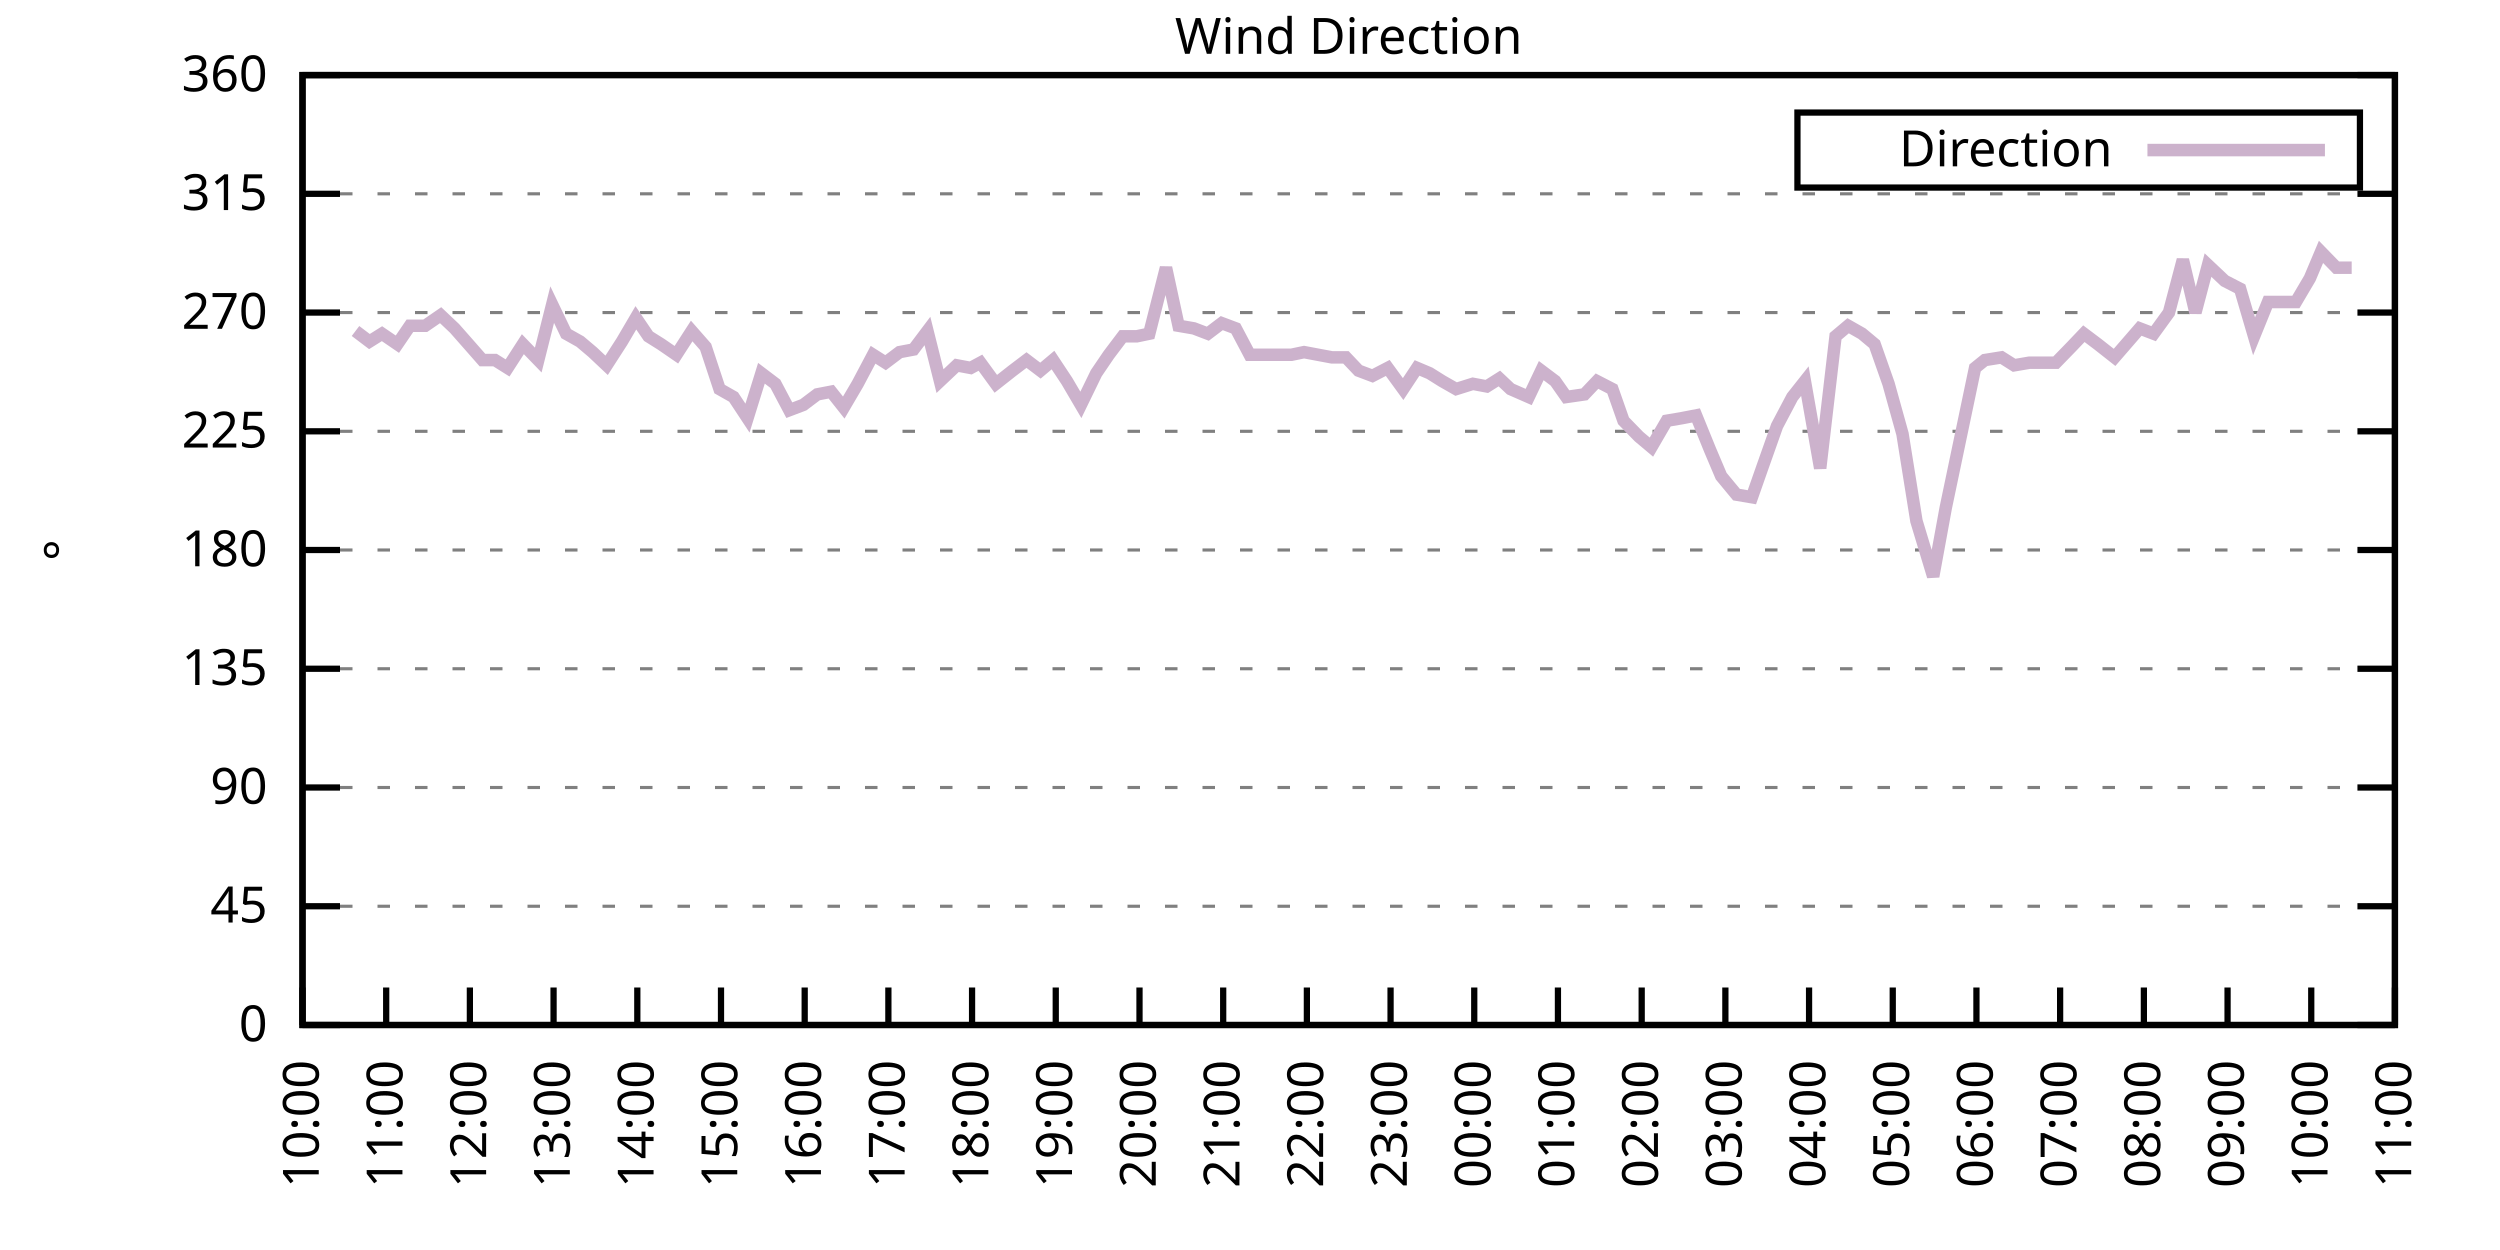
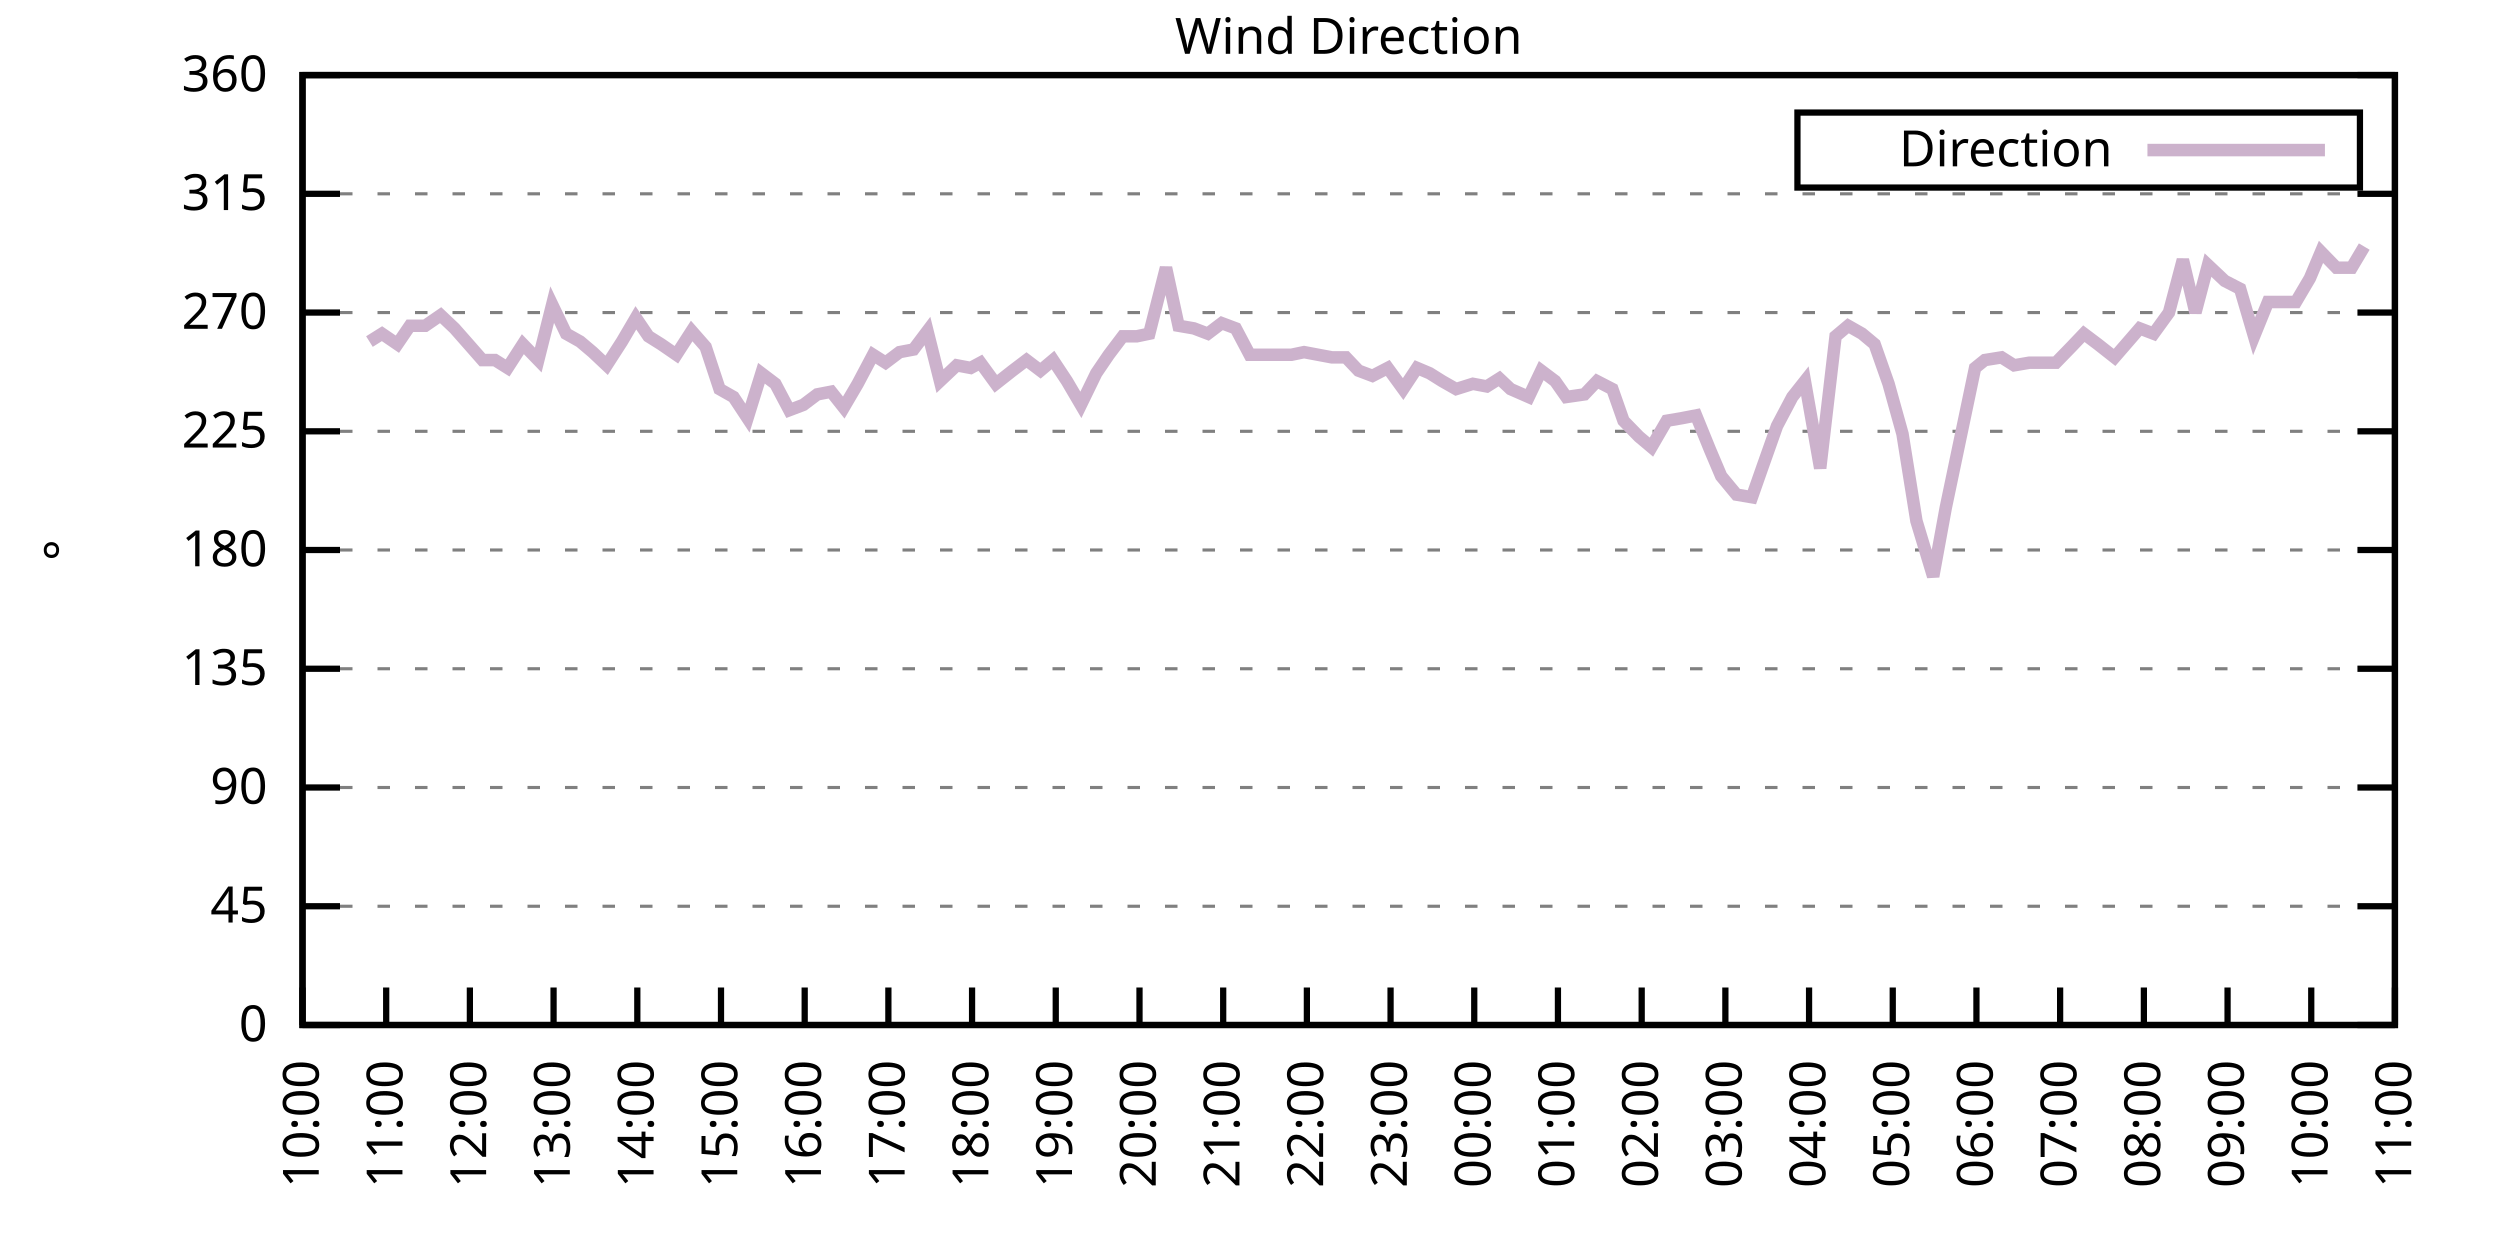
<svg xmlns="http://www.w3.org/2000/svg" xmlns:xlink="http://www.w3.org/1999/xlink" width="400" height="200" viewBox="0 0 400 200">
  <g id="gnuplot_canvas">
    <rect x="0" y="0" width="400" height="200" fill="none" />
    <defs>
      <circle id="gpDot" r="0.5" stroke-width="0.5" stroke="currentColor" />
      <path id="gpPt0" stroke-width="0.333" stroke="currentColor" d="M-1,0 h2 M0,-1 v2" />
      <path id="gpPt1" stroke-width="0.333" stroke="currentColor" d="M-1,-1 L1,1 M1,-1 L-1,1" />
      <path id="gpPt2" stroke-width="0.333" stroke="currentColor" d="M-1,0 L1,0 M0,-1 L0,1 M-1,-1 L1,1 M-1,1 L1,-1" />
      <rect id="gpPt3" stroke-width="0.333" stroke="currentColor" x="-1" y="-1" width="2" height="2" />
      <rect id="gpPt4" stroke-width="0.333" stroke="currentColor" fill="currentColor" x="-1" y="-1" width="2" height="2" />
      <circle id="gpPt5" stroke-width="0.333" stroke="currentColor" cx="0" cy="0" r="1" />
      <use xlink:href="#gpPt5" id="gpPt6" fill="currentColor" stroke="none" />
      <path id="gpPt7" stroke-width="0.333" stroke="currentColor" d="M0,-1.33 L-1.33,0.67 L1.33,0.67 z" />
      <use xlink:href="#gpPt7" id="gpPt8" fill="currentColor" stroke="none" />
      <use xlink:href="#gpPt7" id="gpPt9" stroke="currentColor" transform="rotate(180)" />
      <use xlink:href="#gpPt9" id="gpPt10" fill="currentColor" stroke="none" />
      <use xlink:href="#gpPt3" id="gpPt11" stroke="currentColor" transform="rotate(45)" />
      <use xlink:href="#gpPt11" id="gpPt12" fill="currentColor" stroke="none" />
      <path id="gpPt13" stroke-width="0.333" stroke="currentColor" d="M0,1.330 L1.265,0.411 L0.782,-1.067 L-0.782,-1.076 L-1.265,0.411 z" />
      <use xlink:href="#gpPt13" id="gpPt14" fill="currentColor" stroke="none" />
      <filter id="textbox" filterUnits="objectBoundingBox" x="0" y="0" height="1" width="1">
        <feFlood flood-color="white" flood-opacity="1" result="bgnd" />
        <feComposite in="SourceGraphic" in2="bgnd" operator="atop" />
      </filter>
      <filter id="greybox" filterUnits="objectBoundingBox" x="0" y="0" height="1" width="1">
        <feFlood flood-color="lightgrey" flood-opacity="1" result="grey" />
        <feComposite in="SourceGraphic" in2="grey" operator="atop" />
      </filter>
    </defs>
    <g fill="none" color="white" stroke="currentColor" stroke-width="1.00" stroke-linecap="butt" stroke-linejoin="miter">
</g>
    <g fill="none" color="black" stroke="currentColor" stroke-width="1.00" stroke-linecap="butt" stroke-linejoin="miter">
      <g stroke="none" shape-rendering="crispEdges">
        <polygon fill="rgb(255, 255, 255)" points="48.40,164.00 383.18,164.00 383.18,12.02 48.40,12.02 " />
      </g>
    </g>
    <g fill="none" color="black" stroke="currentColor" stroke-width="1.00" stroke-linecap="butt" stroke-linejoin="miter">
</g>
    <g fill="none" color="black" stroke="black" stroke-width="0.50" stroke-linecap="butt" stroke-linejoin="miter">
</g>
    <g fill="none" color="gray" stroke="currentColor" stroke-width="0.50" stroke-linecap="butt" stroke-linejoin="miter">
      <path stroke="gray" stroke-dasharray="2,4" class="gridline" d="M48.40,164.00 L383.19,164.00  " />
    </g>
    <g fill="none" color="gray" stroke="gray" stroke-width="1.00" stroke-linecap="butt" stroke-linejoin="miter">
</g>
    <g fill="none" color="black" stroke="currentColor" stroke-width="1.00" stroke-linecap="butt" stroke-linejoin="miter">
      <path stroke="black" d="M48.40,164.00 L54.40,164.00 M383.19,164.00 L377.19,164.00  " />
      <g transform="translate(42.80,166.60)" stroke="none" fill="black" font-family="Sans" font-size="8.00" text-anchor="end">
        <text>
          <tspan font-family="Sans"> 0</tspan>
        </text>
      </g>
    </g>
    <g fill="none" color="black" stroke="currentColor" stroke-width="1.00" stroke-linecap="butt" stroke-linejoin="miter">
</g>
    <g fill="none" color="black" stroke="black" stroke-width="0.50" stroke-linecap="butt" stroke-linejoin="miter">
</g>
    <g fill="none" color="gray" stroke="currentColor" stroke-width="0.50" stroke-linecap="butt" stroke-linejoin="miter">
      <path stroke="gray" stroke-dasharray="2,4" class="gridline" d="M48.40,145.00 L383.19,145.00  " />
    </g>
    <g fill="none" color="gray" stroke="gray" stroke-width="1.00" stroke-linecap="butt" stroke-linejoin="miter">
</g>
    <g fill="none" color="black" stroke="currentColor" stroke-width="1.00" stroke-linecap="butt" stroke-linejoin="miter">
      <path stroke="black" d="M48.40,145.00 L54.40,145.00 M383.19,145.00 L377.19,145.00  " />
      <g transform="translate(42.80,147.60)" stroke="none" fill="black" font-family="Sans" font-size="8.00" text-anchor="end">
        <text>
          <tspan font-family="Sans"> 45</tspan>
        </text>
      </g>
    </g>
    <g fill="none" color="black" stroke="currentColor" stroke-width="1.00" stroke-linecap="butt" stroke-linejoin="miter">
</g>
    <g fill="none" color="black" stroke="black" stroke-width="0.50" stroke-linecap="butt" stroke-linejoin="miter">
</g>
    <g fill="none" color="gray" stroke="currentColor" stroke-width="0.50" stroke-linecap="butt" stroke-linejoin="miter">
      <path stroke="gray" stroke-dasharray="2,4" class="gridline" d="M48.40,126.00 L383.19,126.00  " />
    </g>
    <g fill="none" color="gray" stroke="gray" stroke-width="1.00" stroke-linecap="butt" stroke-linejoin="miter">
</g>
    <g fill="none" color="black" stroke="currentColor" stroke-width="1.00" stroke-linecap="butt" stroke-linejoin="miter">
      <path stroke="black" d="M48.40,126.00 L54.40,126.00 M383.19,126.00 L377.19,126.00  " />
      <g transform="translate(42.80,128.60)" stroke="none" fill="black" font-family="Sans" font-size="8.00" text-anchor="end">
        <text>
          <tspan font-family="Sans"> 90</tspan>
        </text>
      </g>
    </g>
    <g fill="none" color="black" stroke="currentColor" stroke-width="1.00" stroke-linecap="butt" stroke-linejoin="miter">
</g>
    <g fill="none" color="black" stroke="black" stroke-width="0.50" stroke-linecap="butt" stroke-linejoin="miter">
</g>
    <g fill="none" color="gray" stroke="currentColor" stroke-width="0.50" stroke-linecap="butt" stroke-linejoin="miter">
      <path stroke="gray" stroke-dasharray="2,4" class="gridline" d="M48.40,107.00 L383.19,107.00  " />
    </g>
    <g fill="none" color="gray" stroke="gray" stroke-width="1.00" stroke-linecap="butt" stroke-linejoin="miter">
</g>
    <g fill="none" color="black" stroke="currentColor" stroke-width="1.00" stroke-linecap="butt" stroke-linejoin="miter">
      <path stroke="black" d="M48.40,107.00 L54.40,107.00 M383.19,107.00 L377.19,107.00  " />
      <g transform="translate(42.80,109.60)" stroke="none" fill="black" font-family="Sans" font-size="8.00" text-anchor="end">
        <text>
          <tspan font-family="Sans"> 135</tspan>
        </text>
      </g>
    </g>
    <g fill="none" color="black" stroke="currentColor" stroke-width="1.00" stroke-linecap="butt" stroke-linejoin="miter">
</g>
    <g fill="none" color="black" stroke="black" stroke-width="0.50" stroke-linecap="butt" stroke-linejoin="miter">
</g>
    <g fill="none" color="gray" stroke="currentColor" stroke-width="0.50" stroke-linecap="butt" stroke-linejoin="miter">
      <path stroke="gray" stroke-dasharray="2,4" class="gridline" d="M48.40,88.00 L383.19,88.00  " />
    </g>
    <g fill="none" color="gray" stroke="gray" stroke-width="1.00" stroke-linecap="butt" stroke-linejoin="miter">
</g>
    <g fill="none" color="black" stroke="currentColor" stroke-width="1.00" stroke-linecap="butt" stroke-linejoin="miter">
      <path stroke="black" d="M48.40,88.00 L54.40,88.00 M383.19,88.00 L377.19,88.00  " />
      <g transform="translate(42.80,90.60)" stroke="none" fill="black" font-family="Sans" font-size="8.00" text-anchor="end">
        <text>
          <tspan font-family="Sans"> 180</tspan>
        </text>
      </g>
    </g>
    <g fill="none" color="black" stroke="currentColor" stroke-width="1.00" stroke-linecap="butt" stroke-linejoin="miter">
</g>
    <g fill="none" color="black" stroke="black" stroke-width="0.50" stroke-linecap="butt" stroke-linejoin="miter">
</g>
    <g fill="none" color="gray" stroke="currentColor" stroke-width="0.50" stroke-linecap="butt" stroke-linejoin="miter">
      <path stroke="gray" stroke-dasharray="2,4" class="gridline" d="M48.40,69.01 L383.19,69.01  " />
    </g>
    <g fill="none" color="gray" stroke="gray" stroke-width="1.00" stroke-linecap="butt" stroke-linejoin="miter">
</g>
    <g fill="none" color="black" stroke="currentColor" stroke-width="1.00" stroke-linecap="butt" stroke-linejoin="miter">
      <path stroke="black" d="M48.40,69.01 L54.40,69.01 M383.19,69.01 L377.19,69.01  " />
      <g transform="translate(42.80,71.61)" stroke="none" fill="black" font-family="Sans" font-size="8.00" text-anchor="end">
        <text>
          <tspan font-family="Sans"> 225</tspan>
        </text>
      </g>
    </g>
    <g fill="none" color="black" stroke="currentColor" stroke-width="1.00" stroke-linecap="butt" stroke-linejoin="miter">
</g>
    <g fill="none" color="black" stroke="black" stroke-width="0.50" stroke-linecap="butt" stroke-linejoin="miter">
</g>
    <g fill="none" color="gray" stroke="currentColor" stroke-width="0.50" stroke-linecap="butt" stroke-linejoin="miter">
      <path stroke="gray" stroke-dasharray="2,4" class="gridline" d="M48.40,50.01 L383.19,50.01  " />
    </g>
    <g fill="none" color="gray" stroke="gray" stroke-width="1.00" stroke-linecap="butt" stroke-linejoin="miter">
</g>
    <g fill="none" color="black" stroke="currentColor" stroke-width="1.00" stroke-linecap="butt" stroke-linejoin="miter">
      <path stroke="black" d="M48.40,50.01 L54.40,50.01 M383.19,50.01 L377.19,50.01  " />
      <g transform="translate(42.80,52.61)" stroke="none" fill="black" font-family="Sans" font-size="8.00" text-anchor="end">
        <text>
          <tspan font-family="Sans"> 270</tspan>
        </text>
      </g>
    </g>
    <g fill="none" color="black" stroke="currentColor" stroke-width="1.00" stroke-linecap="butt" stroke-linejoin="miter">
</g>
    <g fill="none" color="black" stroke="black" stroke-width="0.50" stroke-linecap="butt" stroke-linejoin="miter">
</g>
    <g fill="none" color="gray" stroke="currentColor" stroke-width="0.50" stroke-linecap="butt" stroke-linejoin="miter">
      <path stroke="gray" stroke-dasharray="2,4" class="gridline" d="M48.40,31.01 L383.19,31.01  " />
    </g>
    <g fill="none" color="gray" stroke="gray" stroke-width="1.00" stroke-linecap="butt" stroke-linejoin="miter">
</g>
    <g fill="none" color="black" stroke="currentColor" stroke-width="1.00" stroke-linecap="butt" stroke-linejoin="miter">
      <path stroke="black" d="M48.40,31.01 L54.40,31.01 M383.19,31.01 L377.19,31.01  " />
      <g transform="translate(42.80,33.61)" stroke="none" fill="black" font-family="Sans" font-size="8.00" text-anchor="end">
        <text>
          <tspan font-family="Sans"> 315</tspan>
        </text>
      </g>
    </g>
    <g fill="none" color="black" stroke="currentColor" stroke-width="1.00" stroke-linecap="butt" stroke-linejoin="miter">
</g>
    <g fill="none" color="black" stroke="black" stroke-width="0.50" stroke-linecap="butt" stroke-linejoin="miter">
</g>
    <g fill="none" color="gray" stroke="currentColor" stroke-width="0.50" stroke-linecap="butt" stroke-linejoin="miter">
      <path stroke="gray" stroke-dasharray="2,4" class="gridline" d="M48.40,12.01 L383.19,12.01  " />
    </g>
    <g fill="none" color="gray" stroke="gray" stroke-width="1.00" stroke-linecap="butt" stroke-linejoin="miter">
</g>
    <g fill="none" color="black" stroke="currentColor" stroke-width="1.00" stroke-linecap="butt" stroke-linejoin="miter">
      <path stroke="black" d="M48.40,12.01 L54.40,12.01 M383.19,12.01 L377.19,12.01  " />
      <g transform="translate(42.80,14.61)" stroke="none" fill="black" font-family="Sans" font-size="8.00" text-anchor="end">
        <text>
          <tspan font-family="Sans"> 360</tspan>
        </text>
      </g>
    </g>
    <g fill="none" color="black" stroke="currentColor" stroke-width="1.00" stroke-linecap="butt" stroke-linejoin="miter">
      <path stroke="black" d="M48.40,164.00 L48.40,158.00  " />
      <g transform="translate(51.00,169.60) rotate(270.00)" stroke="none" fill="black" font-family="Sans" font-size="8.00" text-anchor="end">
        <text>
          <tspan font-family="Sans">10:00</tspan>
        </text>
      </g>
    </g>
    <g fill="none" color="black" stroke="currentColor" stroke-width="1.00" stroke-linecap="butt" stroke-linejoin="miter">
      <path stroke="black" d="M61.79,164.00 L61.79,158.00  " />
      <g transform="translate(64.39,169.60) rotate(270.00)" stroke="none" fill="black" font-family="Sans" font-size="8.00" text-anchor="end">
        <text>
          <tspan font-family="Sans">11:00</tspan>
        </text>
      </g>
    </g>
    <g fill="none" color="black" stroke="currentColor" stroke-width="1.00" stroke-linecap="butt" stroke-linejoin="miter">
      <path stroke="black" d="M75.18,164.00 L75.18,158.00  " />
      <g transform="translate(77.78,169.60) rotate(270.00)" stroke="none" fill="black" font-family="Sans" font-size="8.00" text-anchor="end">
        <text>
          <tspan font-family="Sans">12:00</tspan>
        </text>
      </g>
    </g>
    <g fill="none" color="black" stroke="currentColor" stroke-width="1.00" stroke-linecap="butt" stroke-linejoin="miter">
      <path stroke="black" d="M88.57,164.00 L88.57,158.00  " />
      <g transform="translate(91.17,169.60) rotate(270.00)" stroke="none" fill="black" font-family="Sans" font-size="8.00" text-anchor="end">
        <text>
          <tspan font-family="Sans">13:00</tspan>
        </text>
      </g>
    </g>
    <g fill="none" color="black" stroke="currentColor" stroke-width="1.00" stroke-linecap="butt" stroke-linejoin="miter">
      <path stroke="black" d="M101.97,164.00 L101.97,158.00  " />
      <g transform="translate(104.57,169.60) rotate(270.00)" stroke="none" fill="black" font-family="Sans" font-size="8.00" text-anchor="end">
        <text>
          <tspan font-family="Sans">14:00</tspan>
        </text>
      </g>
    </g>
    <g fill="none" color="black" stroke="currentColor" stroke-width="1.00" stroke-linecap="butt" stroke-linejoin="miter">
      <path stroke="black" d="M115.36,164.00 L115.36,158.00  " />
      <g transform="translate(117.96,169.60) rotate(270.00)" stroke="none" fill="black" font-family="Sans" font-size="8.00" text-anchor="end">
        <text>
          <tspan font-family="Sans">15:00</tspan>
        </text>
      </g>
    </g>
    <g fill="none" color="black" stroke="currentColor" stroke-width="1.00" stroke-linecap="butt" stroke-linejoin="miter">
      <path stroke="black" d="M128.75,164.00 L128.75,158.00  " />
      <g transform="translate(131.35,169.60) rotate(270.00)" stroke="none" fill="black" font-family="Sans" font-size="8.00" text-anchor="end">
        <text>
          <tspan font-family="Sans">16:00</tspan>
        </text>
      </g>
    </g>
    <g fill="none" color="black" stroke="currentColor" stroke-width="1.00" stroke-linecap="butt" stroke-linejoin="miter">
      <path stroke="black" d="M142.14,164.00 L142.14,158.00  " />
      <g transform="translate(144.74,169.60) rotate(270.00)" stroke="none" fill="black" font-family="Sans" font-size="8.00" text-anchor="end">
        <text>
          <tspan font-family="Sans">17:00</tspan>
        </text>
      </g>
    </g>
    <g fill="none" color="black" stroke="currentColor" stroke-width="1.00" stroke-linecap="butt" stroke-linejoin="miter">
      <path stroke="black" d="M155.53,164.00 L155.53,158.00  " />
      <g transform="translate(158.13,169.60) rotate(270.00)" stroke="none" fill="black" font-family="Sans" font-size="8.00" text-anchor="end">
        <text>
          <tspan font-family="Sans">18:00</tspan>
        </text>
      </g>
    </g>
    <g fill="none" color="black" stroke="currentColor" stroke-width="1.00" stroke-linecap="butt" stroke-linejoin="miter">
      <path stroke="black" d="M168.92,164.00 L168.92,158.00  " />
      <g transform="translate(171.52,169.60) rotate(270.00)" stroke="none" fill="black" font-family="Sans" font-size="8.00" text-anchor="end">
        <text>
          <tspan font-family="Sans">19:00</tspan>
        </text>
      </g>
    </g>
    <g fill="none" color="black" stroke="currentColor" stroke-width="1.00" stroke-linecap="butt" stroke-linejoin="miter">
      <path stroke="black" d="M182.32,164.00 L182.32,158.00  " />
      <g transform="translate(184.92,169.60) rotate(270.00)" stroke="none" fill="black" font-family="Sans" font-size="8.00" text-anchor="end">
        <text>
          <tspan font-family="Sans">20:00</tspan>
        </text>
      </g>
    </g>
    <g fill="none" color="black" stroke="currentColor" stroke-width="1.00" stroke-linecap="butt" stroke-linejoin="miter">
      <path stroke="black" d="M195.71,164.00 L195.71,158.00  " />
      <g transform="translate(198.31,169.60) rotate(270.00)" stroke="none" fill="black" font-family="Sans" font-size="8.00" text-anchor="end">
        <text>
          <tspan font-family="Sans">21:00</tspan>
        </text>
      </g>
    </g>
    <g fill="none" color="black" stroke="currentColor" stroke-width="1.00" stroke-linecap="butt" stroke-linejoin="miter">
      <path stroke="black" d="M209.10,164.00 L209.10,158.00  " />
      <g transform="translate(211.70,169.60) rotate(270.00)" stroke="none" fill="black" font-family="Sans" font-size="8.00" text-anchor="end">
        <text>
          <tspan font-family="Sans">22:00</tspan>
        </text>
      </g>
    </g>
    <g fill="none" color="black" stroke="currentColor" stroke-width="1.00" stroke-linecap="butt" stroke-linejoin="miter">
      <path stroke="black" d="M222.49,164.00 L222.49,158.00  " />
      <g transform="translate(225.09,169.60) rotate(270.00)" stroke="none" fill="black" font-family="Sans" font-size="8.00" text-anchor="end">
        <text>
          <tspan font-family="Sans">23:00</tspan>
        </text>
      </g>
    </g>
    <g fill="none" color="black" stroke="currentColor" stroke-width="1.00" stroke-linecap="butt" stroke-linejoin="miter">
      <path stroke="black" d="M235.88,164.00 L235.88,158.00  " />
      <g transform="translate(238.48,169.60) rotate(270.00)" stroke="none" fill="black" font-family="Sans" font-size="8.00" text-anchor="end">
        <text>
          <tspan font-family="Sans">00:00</tspan>
        </text>
      </g>
    </g>
    <g fill="none" color="black" stroke="currentColor" stroke-width="1.00" stroke-linecap="butt" stroke-linejoin="miter">
      <path stroke="black" d="M249.27,164.00 L249.27,158.00  " />
      <g transform="translate(251.87,169.60) rotate(270.00)" stroke="none" fill="black" font-family="Sans" font-size="8.00" text-anchor="end">
        <text>
          <tspan font-family="Sans">01:00</tspan>
        </text>
      </g>
    </g>
    <g fill="none" color="black" stroke="currentColor" stroke-width="1.00" stroke-linecap="butt" stroke-linejoin="miter">
      <path stroke="black" d="M262.67,164.00 L262.67,158.00  " />
      <g transform="translate(265.27,169.60) rotate(270.00)" stroke="none" fill="black" font-family="Sans" font-size="8.00" text-anchor="end">
        <text>
          <tspan font-family="Sans">02:00</tspan>
        </text>
      </g>
    </g>
    <g fill="none" color="black" stroke="currentColor" stroke-width="1.00" stroke-linecap="butt" stroke-linejoin="miter">
      <path stroke="black" d="M276.06,164.00 L276.06,158.00  " />
      <g transform="translate(278.66,169.60) rotate(270.00)" stroke="none" fill="black" font-family="Sans" font-size="8.00" text-anchor="end">
        <text>
          <tspan font-family="Sans">03:00</tspan>
        </text>
      </g>
    </g>
    <g fill="none" color="black" stroke="currentColor" stroke-width="1.00" stroke-linecap="butt" stroke-linejoin="miter">
      <path stroke="black" d="M289.45,164.00 L289.45,158.00  " />
      <g transform="translate(292.05,169.60) rotate(270.00)" stroke="none" fill="black" font-family="Sans" font-size="8.00" text-anchor="end">
        <text>
          <tspan font-family="Sans">04:00</tspan>
        </text>
      </g>
    </g>
    <g fill="none" color="black" stroke="currentColor" stroke-width="1.00" stroke-linecap="butt" stroke-linejoin="miter">
      <path stroke="black" d="M302.84,164.00 L302.84,158.00  " />
      <g transform="translate(305.44,169.60) rotate(270.00)" stroke="none" fill="black" font-family="Sans" font-size="8.00" text-anchor="end">
        <text>
          <tspan font-family="Sans">05:00</tspan>
        </text>
      </g>
    </g>
    <g fill="none" color="black" stroke="currentColor" stroke-width="1.00" stroke-linecap="butt" stroke-linejoin="miter">
      <path stroke="black" d="M316.23,164.00 L316.23,158.00  " />
      <g transform="translate(318.83,169.60) rotate(270.00)" stroke="none" fill="black" font-family="Sans" font-size="8.00" text-anchor="end">
        <text>
          <tspan font-family="Sans">06:00</tspan>
        </text>
      </g>
    </g>
    <g fill="none" color="black" stroke="currentColor" stroke-width="1.00" stroke-linecap="butt" stroke-linejoin="miter">
      <path stroke="black" d="M329.62,164.00 L329.62,158.00  " />
      <g transform="translate(332.22,169.60) rotate(270.00)" stroke="none" fill="black" font-family="Sans" font-size="8.00" text-anchor="end">
        <text>
          <tspan font-family="Sans">07:00</tspan>
        </text>
      </g>
    </g>
    <g fill="none" color="black" stroke="currentColor" stroke-width="1.00" stroke-linecap="butt" stroke-linejoin="miter">
      <path stroke="black" d="M343.02,164.00 L343.02,158.00  " />
      <g transform="translate(345.62,169.60) rotate(270.00)" stroke="none" fill="black" font-family="Sans" font-size="8.00" text-anchor="end">
        <text>
          <tspan font-family="Sans">08:00</tspan>
        </text>
      </g>
    </g>
    <g fill="none" color="black" stroke="currentColor" stroke-width="1.00" stroke-linecap="butt" stroke-linejoin="miter">
      <path stroke="black" d="M356.41,164.00 L356.41,158.00  " />
      <g transform="translate(359.01,169.60) rotate(270.00)" stroke="none" fill="black" font-family="Sans" font-size="8.00" text-anchor="end">
        <text>
          <tspan font-family="Sans">09:00</tspan>
        </text>
      </g>
    </g>
    <g fill="none" color="black" stroke="currentColor" stroke-width="1.00" stroke-linecap="butt" stroke-linejoin="miter">
      <path stroke="black" d="M369.80,164.00 L369.80,158.00  " />
      <g transform="translate(372.40,169.60) rotate(270.00)" stroke="none" fill="black" font-family="Sans" font-size="8.00" text-anchor="end">
        <text>
          <tspan font-family="Sans">10:00</tspan>
        </text>
      </g>
    </g>
    <g fill="none" color="black" stroke="currentColor" stroke-width="1.00" stroke-linecap="butt" stroke-linejoin="miter">
      <path stroke="black" d="M383.19,164.00 L383.19,158.00  " />
      <g transform="translate(385.79,169.60) rotate(270.00)" stroke="none" fill="black" font-family="Sans" font-size="8.00" text-anchor="end">
        <text>
          <tspan font-family="Sans">11:00</tspan>
        </text>
      </g>
    </g>
    <g fill="none" color="black" stroke="currentColor" stroke-width="1.00" stroke-linecap="butt" stroke-linejoin="miter">
</g>
    <g fill="none" color="black" stroke="currentColor" stroke-width="1.00" stroke-linecap="butt" stroke-linejoin="miter">
      <path stroke="black" d="M48.40,12.01 L48.40,164.00 L383.19,164.00 L383.19,12.01 L48.40,12.01 Z  " />
    </g>
    <g fill="none" color="black" stroke="currentColor" stroke-width="1.00" stroke-linecap="butt" stroke-linejoin="miter">
</g>
    <g fill="none" color="black" stroke="currentColor" stroke-width="1.00" stroke-linecap="butt" stroke-linejoin="miter">
      <path stroke="black" d="M287.59,30.01 L287.59,18.01 L377.59,18.01 L377.59,30.01 L287.59,30.01 Z  " />
    </g>
    <g id="Wind_direction_plot_1">
      <g fill="none" color="white" stroke="black" stroke-width="2.00" stroke-linecap="butt" stroke-linejoin="miter">
</g>
      <g fill="none" color="black" stroke="currentColor" stroke-width="2.00" stroke-linecap="butt" stroke-linejoin="miter">
        <g transform="translate(337.99,26.61)" stroke="none" fill="black" font-family="Sans" font-size="8.00" text-anchor="end">
          <text>
            <tspan font-family="Sans">Direction</tspan>
          </text>
        </g>
      </g>
      <g fill="none" color="black" stroke="currentColor" stroke-width="2.00" stroke-linecap="butt" stroke-linejoin="miter">
-         <path stroke="rgb(204, 178, 204)" d="M343.59,24.01 L371.99,24.01 M56.88,52.96 L59.11,54.65 L61.12,53.39 L63.58,55.07 L65.59,52.12 L68.04,52.12   L70.50,50.43 L72.73,52.54 L74.96,55.07 L77.19,57.61 L79.20,57.61 L81.21,58.87 L83.66,55.07 L86.12,57.61   L88.35,48.74 L90.58,53.39 L92.82,54.65 L94.82,56.34 L97.06,58.45 L99.51,54.65 L101.74,50.85 L103.75,53.81   L105.76,55.07 L108.22,56.76 L110.67,52.96 L112.90,55.50 L115.13,62.25 L117.37,63.52 L119.60,66.90 L121.83,59.72   L124.06,61.41 L126.29,65.63 L128.53,64.78 L130.76,63.10 L132.99,62.67 L135.00,65.21 L137.23,61.41 L139.69,56.76   L141.69,58.03 L143.93,56.34 L146.16,55.92 L148.39,52.96 L150.40,60.98 L153.08,58.45 L155.31,58.87 L156.87,58.03   L159.33,61.41 L162.01,59.30 L164.24,57.61 L166.47,59.30 L168.48,57.61 L170.71,60.98 L172.94,64.78 L175.40,59.72   L177.41,56.76 L179.64,53.81 L181.87,53.81 L183.88,53.39 L186.56,42.83 L188.57,52.12 L191.02,52.54 L193.25,53.39   L195.48,51.70 L197.72,52.54 L199.95,56.76 L202.18,56.76 L204.19,56.76 L206.64,56.76 L208.65,56.34 L210.88,56.76   L213.12,57.18 L215.35,57.18 L217.36,59.30 L219.59,60.14 L222.04,58.87 L224.50,62.25 L226.73,58.87 L228.74,59.72   L230.75,60.98 L232.98,62.25 L235.66,61.41 L237.89,61.83 L239.90,60.56 L241.69,62.25 L244.59,63.52 L246.60,59.30   L248.83,60.98 L250.61,63.52 L253.51,63.10 L255.52,60.98 L257.98,62.25 L259.76,67.32 L262.22,69.85 L264.23,71.54   L266.68,67.32 L269.14,66.90 L271.37,66.47 L273.60,71.96 L275.39,76.18 L277.84,79.14 L280.30,79.56 L282.08,74.49   L284.32,68.16 L286.77,63.52 L288.78,60.98 L291.23,74.92 L293.69,53.81 L295.70,52.12 L297.93,53.39 L299.94,55.07   L302.17,61.41 L304.40,69.43 L306.63,83.36 L309.31,92.23 L311.32,81.25 L316.01,58.87 L317.57,57.61 L320.25,57.18   L322.26,58.45 L324.71,58.03 L326.95,58.03 L328.95,58.03 L331.41,55.50 L333.42,53.39 L335.65,55.07 L338.33,57.18   L342.35,52.54 L344.58,53.39 L347.03,50.01 L349.26,41.56 L351.27,50.01 L353.28,42.41 L355.96,44.94 L358.42,46.21   L360.65,53.81 L362.88,48.32 L365.11,48.32 L367.34,48.32 L369.58,44.52 L371.36,40.30 L373.82,42.83 L376.27,42.83    " />
+         <path stroke="rgb(204, 178, 204)" d="M343.59,24.01 L371.99,24.01 M59.11,54.65 L61.12,53.39 L63.58,55.07 L65.59,52.12 L68.04,52.12 L70.50,50.43   L72.73,52.54 L74.96,55.07 L77.19,57.61 L79.20,57.61 L81.21,58.87 L83.66,55.07 L86.12,57.61 L88.35,48.74   L90.58,53.39 L92.82,54.65 L94.82,56.34 L97.06,58.45 L99.51,54.65 L101.74,50.85 L103.75,53.81 L105.76,55.07   L108.22,56.76 L110.67,52.96 L112.90,55.50 L115.13,62.25 L117.37,63.52 L119.60,66.90 L121.83,59.72 L124.06,61.41   L126.29,65.63 L128.53,64.78 L130.76,63.10 L132.99,62.67 L135.00,65.21 L137.23,61.41 L139.69,56.76 L141.69,58.03   L143.93,56.34 L146.16,55.92 L148.39,52.96 L150.40,60.98 L153.08,58.45 L155.31,58.87 L156.87,58.03 L159.33,61.41   L162.01,59.30 L164.24,57.61 L166.47,59.30 L168.48,57.61 L170.71,60.98 L172.94,64.78 L175.40,59.72 L177.41,56.76   L179.64,53.81 L181.87,53.81 L183.88,53.39 L186.56,42.83 L188.57,52.12 L191.02,52.54 L193.25,53.39 L195.48,51.70   L197.72,52.54 L199.95,56.76 L202.18,56.76 L204.19,56.76 L206.64,56.76 L208.65,56.34 L210.88,56.76 L213.12,57.18   L215.35,57.18 L217.36,59.30 L219.59,60.14 L222.04,58.87 L224.50,62.25 L226.73,58.87 L228.74,59.72 L230.75,60.98   L232.98,62.25 L235.66,61.41 L237.89,61.83 L239.90,60.56 L241.69,62.25 L244.59,63.52 L246.60,59.30 L248.83,60.98   L250.61,63.52 L253.51,63.10 L255.52,60.98 L257.98,62.25 L259.76,67.32 L262.22,69.85 L264.23,71.54 L266.68,67.32   L269.14,66.90 L271.37,66.47 L273.60,71.96 L275.39,76.18 L277.84,79.14 L280.30,79.56 L282.08,74.49 L284.32,68.16   L286.77,63.52 L288.78,60.98 L291.23,74.92 L293.69,53.81 L295.70,52.12 L297.93,53.39 L299.94,55.07 L302.17,61.41   L304.40,69.43 L306.63,83.36 L309.31,92.23 L311.32,81.25 L316.01,58.87 L317.57,57.61 L320.25,57.18 L322.26,58.45   L324.71,58.03 L326.95,58.03 L328.95,58.03 L331.41,55.50 L333.42,53.39 L335.65,55.07 L338.33,57.18 L342.35,52.54   L344.58,53.39 L347.03,50.01 L349.26,41.56 L351.27,50.01 L353.28,42.41 L355.96,44.94 L358.42,46.21 L360.65,53.81   L362.88,48.32 L365.11,48.32 L367.34,48.32 L369.58,44.52 L371.36,40.30 L373.82,42.83 L376.27,42.83 L378.28,39.45    " />
      </g>
    </g>
    <g fill="none" color="black" stroke="currentColor" stroke-width="2.00" stroke-linecap="butt" stroke-linejoin="miter">
</g>
    <g fill="none" color="black" stroke="black" stroke-width="1.00" stroke-linecap="butt" stroke-linejoin="miter">
</g>
    <g fill="none" color="black" stroke="currentColor" stroke-width="1.00" stroke-linecap="butt" stroke-linejoin="miter">
      <path stroke="black" d="M48.40,12.01 L48.40,164.00 L383.19,164.00 L383.19,12.01 L48.40,12.01 Z  " />
      <g transform="translate(12.80,88.01) rotate(270.00)" stroke="none" fill="black" font-family="Sans" font-size="8.00" text-anchor="middle">
        <text>
          <tspan font-family="Sans">°</tspan>
        </text>
      </g>
    </g>
    <g fill="none" color="black" stroke="currentColor" stroke-width="1.00" stroke-linecap="butt" stroke-linejoin="miter">
</g>
    <g fill="none" color="black" stroke="currentColor" stroke-width="1.00" stroke-linecap="butt" stroke-linejoin="miter">
      <g transform="translate(215.79,8.61)" stroke="none" fill="black" font-family="Sans" font-size="8.00" text-anchor="middle">
        <text>
          <tspan font-family="Sans">Wind Direction</tspan>
        </text>
      </g>
    </g>
    <g fill="none" color="black" stroke="currentColor" stroke-width="1.00" stroke-linecap="butt" stroke-linejoin="miter">
</g>
  </g>
</svg>
